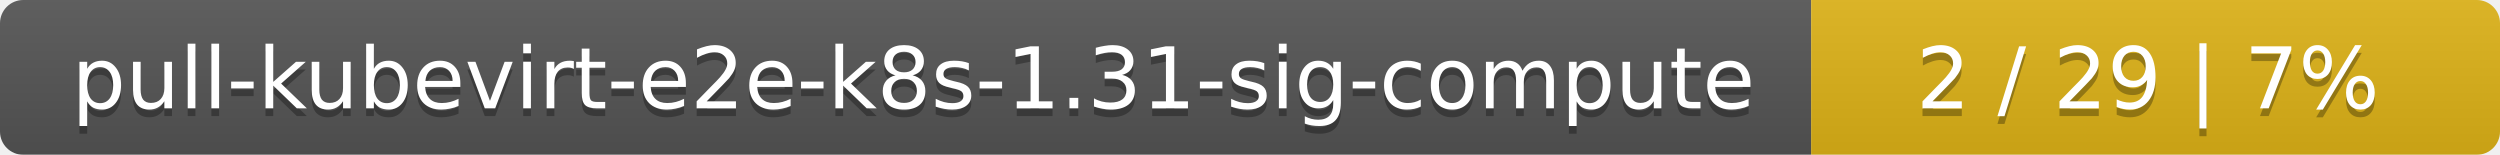
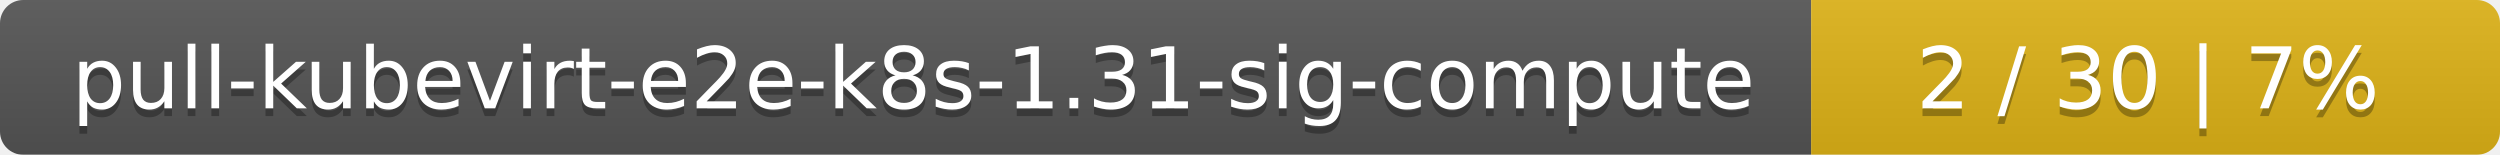
<svg xmlns="http://www.w3.org/2000/svg" width="323" height="20">
  <linearGradient id="smooth" x2="0" y2="100%">
    <stop offset="0" stop-color="#bbb" stop-opacity=".1" />
    <stop offset="1" stop-opacity=".1" />
  </linearGradient>
  <mask id="round">
    <rect width="323" height="20" rx="3" fill="#fff" />
  </mask>
  <g mask="url(#round)">
    <rect width="234" height="20" fill="#555" />
    <rect x="234" width="89" height="20" fill="#dfb317" />
    <rect width="323" height="20" fill="url(#smooth)" />
  </g>
  <g fill="#fff" text-anchor="middle" font-family="DejaVu Sans,Verdana,Geneva,sans-serif" font-size="11">
    <text x="118" y="15" fill="#010101" fill-opacity=".3">pull-kubevirt-e2e-k8s-1.31-sig-compute</text>
    <text x="118" y="14">pull-kubevirt-e2e-k8s-1.31-sig-compute</text>
-     <text x="277.5" y="15" fill="#010101" fill-opacity=".3">2 / 29    |    7%</text>
-     <text x="277.5" y="14">2 / 29    |    7%</text>
+     <text x="277.5" y="15" fill="#010101" fill-opacity=".3">2 / 30    |    7%</text>
+     <text x="277.5" y="14">2 / 30    |    7%</text>
  </g>
</svg>
